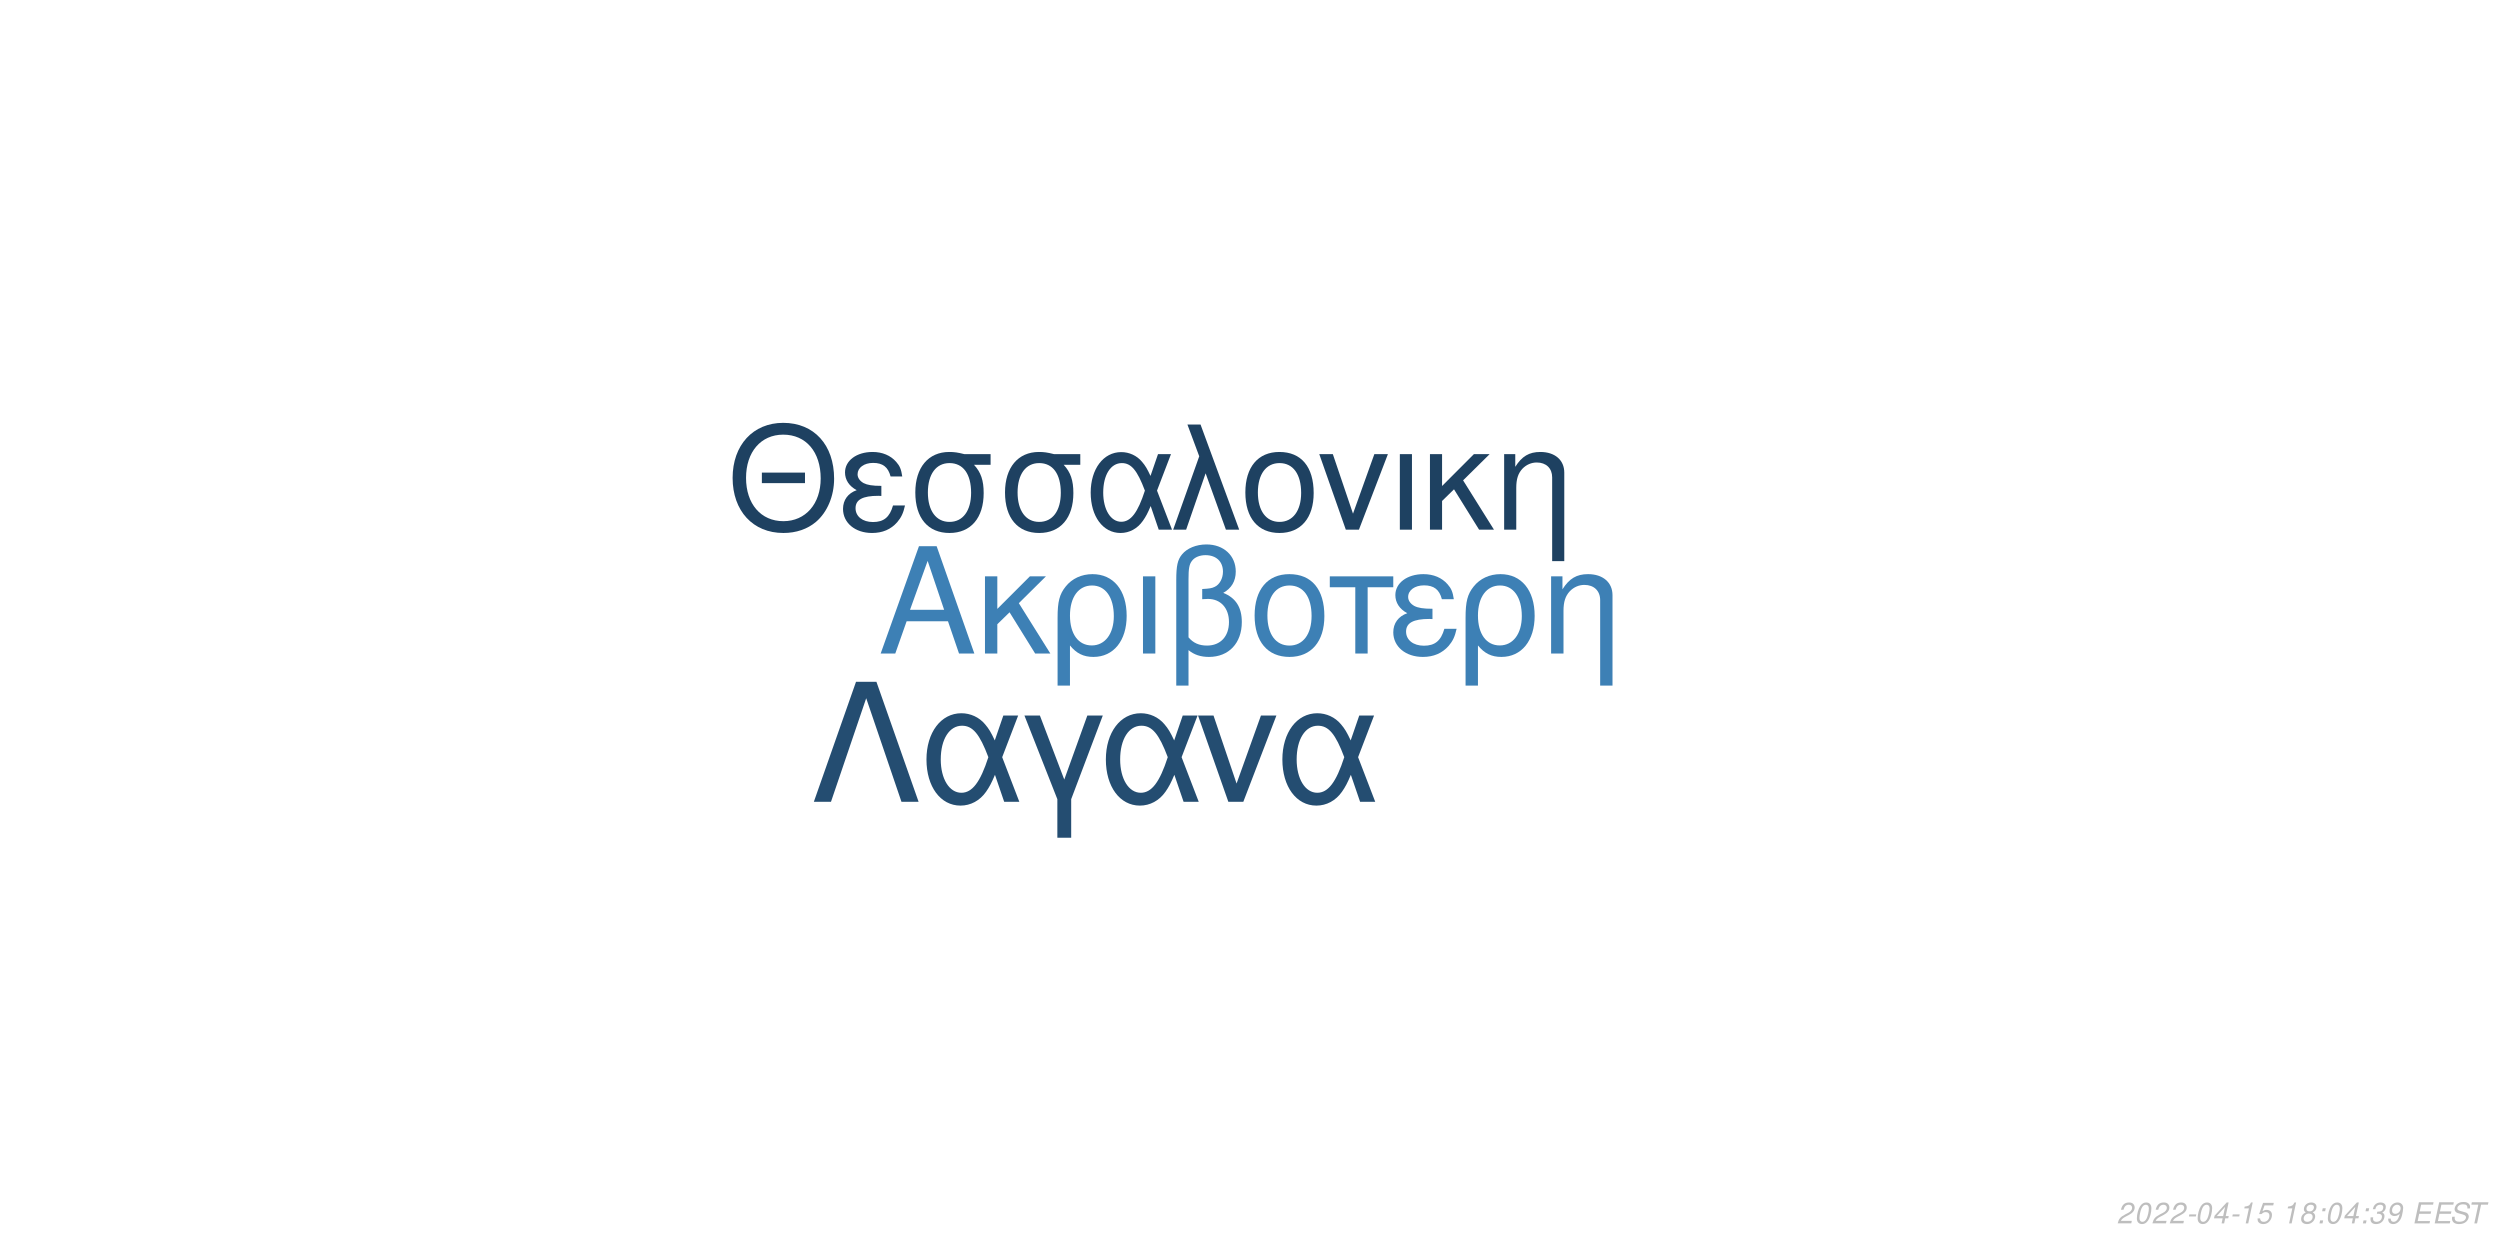
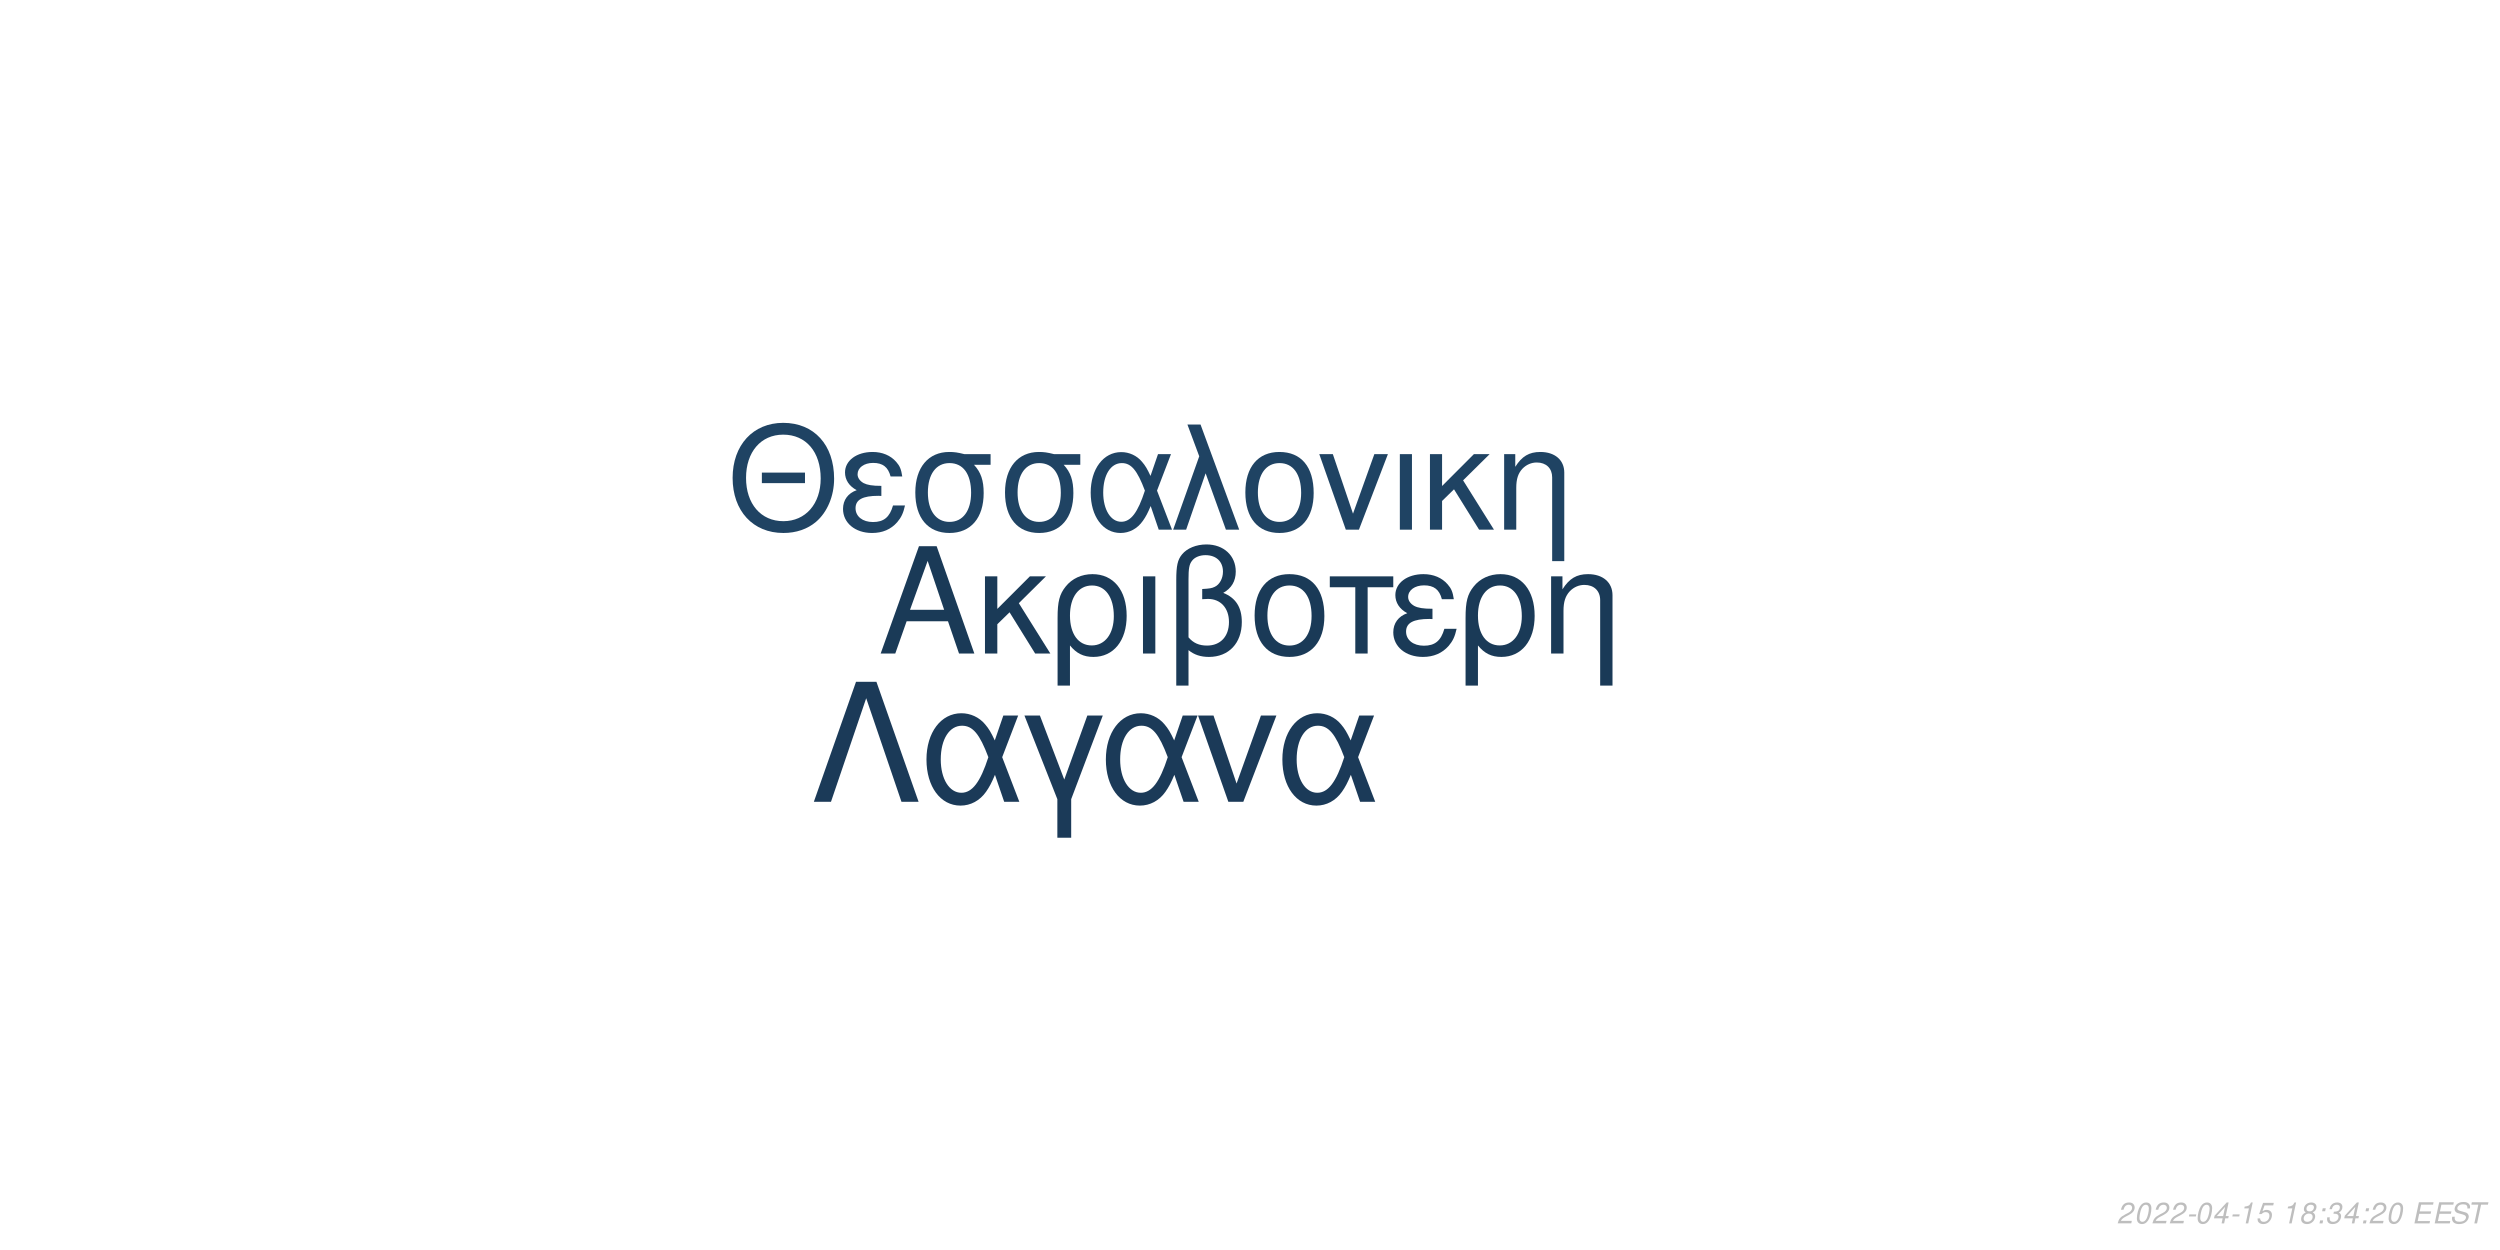
<svg xmlns="http://www.w3.org/2000/svg" xmlns:xlink="http://www.w3.org/1999/xlink" width="864pt" height="432pt" viewBox="0 0 864 432" version="1.1">
  <defs>
    <g>
      <symbol overflow="visible" id="glyph0-0">
        <path style="stroke:none;" d="" />
      </symbol>
      <symbol overflow="visible" id="glyph0-1">
        <path style="stroke:none;" d="M 24.125 -11.141 L 27.938 0 L 33.234 0 L 20.203 -37.094 L 14.094 -37.094 L 0.859 0 L 5.906 0 L 9.828 -11.141 Z M 22.797 -15.109 L 11 -15.109 L 17.094 -32.016 Z M 22.797 -15.109 " />
      </symbol>
      <symbol overflow="visible" id="glyph0-2">
        <path style="stroke:none;" d="M 7.172 -15.422 L 7.172 -26.672 L 2.906 -26.672 L 2.906 0 L 7.172 0 L 7.172 -10.125 L 11.406 -14.25 L 20.25 0 L 25.5 0 L 14.609 -17.406 L 23.969 -26.672 L 18.422 -26.672 Z M 7.172 -15.422 " />
      </symbol>
      <symbol overflow="visible" id="glyph0-3">
        <path style="stroke:none;" d="M 3 11.094 L 7.281 11.094 L 7.281 -2.797 C 9.516 -0.047 11.953 1.172 15.375 1.172 C 22.344 1.172 26.875 -4.422 26.875 -13.031 C 26.875 -21.891 22.297 -27.438 15.062 -27.438 C 11.297 -27.438 7.984 -25.906 5.797 -23.156 C 3.672 -20.516 3 -17.969 3 -12.359 Z M 14.906 -23.516 C 19.547 -23.516 22.438 -19.438 22.438 -12.922 C 22.438 -6.812 19.391 -2.797 14.812 -2.797 C 10.172 -2.797 7.281 -6.766 7.281 -13.125 C 7.281 -19.484 10.234 -23.516 14.906 -23.516 Z M 14.906 -23.516 " />
      </symbol>
      <symbol overflow="visible" id="glyph0-4">
        <path style="stroke:none;" d="M 3.516 0 L 7.781 0 L 7.781 -26.672 L 3.516 -26.672 Z M 3.516 0 " />
      </symbol>
      <symbol overflow="visible" id="glyph0-5">
        <path style="stroke:none;" d="M 4.016 11.094 L 8.25 11.094 L 8.25 -1.172 C 10.172 0.406 12.422 1.172 15.312 1.172 C 22.188 1.172 26.672 -3.609 26.672 -10.891 C 26.672 -15.984 24.578 -19.234 20.25 -20.969 C 23.109 -22.547 24.578 -25.031 24.578 -28.344 C 24.578 -33.844 20.406 -37.703 14.453 -37.703 C 10.938 -37.703 7.734 -36.391 6 -34.25 C 4.484 -32.422 4.016 -30.328 4.016 -25.391 Z M 8.25 -25.656 C 8.25 -29.359 8.5 -30.844 9.469 -32.062 C 10.375 -33.281 12.156 -34 14.094 -34 C 17.812 -34 20.156 -31.812 20.156 -28.297 C 20.156 -25.953 18.984 -23.812 17.297 -23.047 C 16.281 -22.547 15.469 -22.438 12.984 -22.297 L 12.984 -18.781 C 13.734 -18.828 14.344 -18.875 14.969 -18.875 C 19.344 -18.875 22.234 -15.719 22.234 -10.891 C 22.234 -5.906 19.281 -2.75 14.656 -2.75 C 11.953 -2.75 9.922 -3.609 8.25 -5.594 Z M 8.25 -25.656 " />
      </symbol>
      <symbol overflow="visible" id="glyph0-6">
        <path style="stroke:none;" d="M 14.094 -27.438 C 6.562 -27.438 2.094 -22.094 2.094 -13.125 C 2.094 -4.125 6.562 1.172 14.141 1.172 C 21.672 1.172 26.203 -4.172 26.203 -12.922 C 26.203 -22.188 21.828 -27.438 14.094 -27.438 Z M 14.141 -23.516 C 18.938 -23.516 21.781 -19.594 21.781 -12.984 C 21.781 -6.672 18.828 -2.75 14.141 -2.75 C 9.422 -2.75 6.516 -6.672 6.516 -13.125 C 6.516 -19.594 9.422 -23.516 14.141 -23.516 Z M 14.141 -23.516 " />
      </symbol>
      <symbol overflow="visible" id="glyph0-7">
        <path style="stroke:none;" d="M 7.891 0 L 12.156 0 L 12.156 -22.906 L 21.016 -22.906 L 21.016 -26.672 L -0.922 -26.672 L -0.922 -22.906 L 7.891 -22.906 Z M 7.891 0 " />
      </symbol>
      <symbol overflow="visible" id="glyph0-8">
        <path style="stroke:none;" d="M 14.562 -15.469 C 11.344 -15.469 9.562 -15.781 8.297 -16.438 C 6.922 -17.203 6.156 -18.328 6.156 -19.547 C 6.156 -21.891 8.453 -23.562 11.656 -23.562 C 15.062 -23.562 16.953 -22.094 17.812 -18.781 L 21.938 -18.781 C 21.578 -21.266 21.062 -22.5 19.797 -23.922 C 17.812 -26.203 14.906 -27.438 11.453 -27.438 C 5.797 -27.438 1.734 -24.375 1.734 -20.203 C 1.734 -17.609 3.156 -15.375 5.859 -13.938 C 2.797 -12.875 1.016 -10.484 1.016 -7.328 C 1.016 -2.391 5.297 1.172 11.25 1.172 C 14.969 1.172 17.906 -0.109 20.156 -2.641 C 21.578 -4.328 22.297 -5.797 22.906 -8.547 L 18.672 -8.547 C 17.5 -4.422 15.422 -2.703 11.609 -2.703 C 7.938 -2.703 5.438 -4.688 5.438 -7.578 C 5.438 -10.578 7.938 -11.953 13.484 -11.953 C 13.641 -11.953 14.094 -11.953 14.562 -11.906 Z M 14.562 -15.469 " />
      </symbol>
      <symbol overflow="visible" id="glyph0-9">
        <path style="stroke:none;" d="M 3.562 -26.672 L 3.562 0 L 7.844 0 L 7.844 -14.703 C 7.844 -17.906 8.5 -19.891 10.031 -21.531 C 11.406 -22.953 13.188 -23.719 15.062 -23.719 C 18.375 -23.719 20.516 -21.672 20.516 -18.469 L 20.516 11.094 L 24.781 11.094 L 24.781 -20.156 C 24.781 -24.578 21.469 -27.438 16.328 -27.438 C 12.359 -27.438 9.828 -25.906 7.484 -22.188 L 7.484 -26.672 Z M 3.562 -26.672 " />
      </symbol>
      <symbol overflow="visible" id="glyph1-0">
        <path style="stroke:none;" d="" />
      </symbol>
      <symbol overflow="visible" id="glyph1-1">
        <path style="stroke:none;" d="M 26.859 -19.734 L 11.953 -19.734 L 11.953 -16.094 L 26.859 -16.094 Z M 19.328 -36.922 C 8.922 -36.922 1.844 -29.25 1.844 -17.891 C 1.844 -6.484 8.875 1.141 19.391 1.141 C 23.812 1.141 27.703 -0.203 30.641 -2.688 C 34.578 -6.031 36.922 -11.656 36.922 -17.594 C 36.922 -29.297 30 -36.922 19.328 -36.922 Z M 19.328 -32.844 C 27.203 -32.844 32.281 -26.906 32.281 -17.688 C 32.281 -8.922 27.062 -2.938 19.391 -2.938 C 11.609 -2.938 6.484 -8.922 6.484 -17.891 C 6.484 -26.859 11.609 -32.844 19.328 -32.844 Z M 19.328 -32.844 " />
      </symbol>
      <symbol overflow="visible" id="glyph1-2">
        <path style="stroke:none;" d="M 14.25 -15.141 C 11.109 -15.141 9.375 -15.453 8.125 -16.094 C 6.781 -16.844 6.031 -17.938 6.031 -19.141 C 6.031 -21.422 8.266 -23.078 11.406 -23.078 C 14.75 -23.078 16.594 -21.625 17.438 -18.391 L 21.469 -18.391 C 21.125 -20.828 20.625 -22.031 19.391 -23.422 C 17.438 -25.656 14.594 -26.859 11.219 -26.859 C 5.688 -26.859 1.688 -23.875 1.688 -19.781 C 1.688 -17.234 3.094 -15.047 5.734 -13.656 C 2.734 -12.609 1 -10.266 1 -7.172 C 1 -2.344 5.188 1.141 11.016 1.141 C 14.656 1.141 17.547 -0.094 19.734 -2.594 C 21.125 -4.234 21.828 -5.688 22.422 -8.375 L 18.281 -8.375 C 17.141 -4.328 15.094 -2.641 11.359 -2.641 C 7.766 -2.641 5.328 -4.578 5.328 -7.422 C 5.328 -10.359 7.766 -11.703 13.203 -11.703 C 13.359 -11.703 13.797 -11.703 14.25 -11.656 Z M 14.25 -15.141 " />
      </symbol>
      <symbol overflow="visible" id="glyph1-3">
        <path style="stroke:none;" d="M 29 -26.109 L 19.938 -26.109 C 17.594 -26.703 16.438 -26.859 14.703 -26.859 C 7.469 -26.859 2.984 -21.469 2.984 -12.859 C 2.984 -4.031 7.375 1.141 14.797 1.141 C 22.172 1.141 26.609 -4.078 26.609 -12.656 C 26.609 -17.047 25.656 -19.828 23.266 -22.422 L 29 -22.422 Z M 14.797 -23.016 C 19.531 -23.016 22.266 -19.234 22.266 -12.75 C 22.266 -6.531 19.438 -2.688 14.797 -2.688 C 10.172 -2.688 7.328 -6.531 7.328 -12.859 C 7.328 -19.188 10.172 -23.016 14.797 -23.016 Z M 14.797 -23.016 " />
      </symbol>
      <symbol overflow="visible" id="glyph1-4">
        <path style="stroke:none;" d="M 29.344 -26.109 L 24.859 -26.109 L 22.266 -18.578 C 21.125 -21.031 20.484 -22.125 19.328 -23.469 C 17.547 -25.609 14.906 -26.812 12.156 -26.812 C 5.984 -26.812 1.594 -20.984 1.594 -12.812 C 1.594 -4.578 5.828 1.141 11.906 1.141 C 14.953 1.141 17.734 -0.344 19.625 -3.047 C 20.672 -4.531 21.281 -5.688 22.328 -8.172 L 25.109 0 L 29.703 0 L 24.516 -13.5 Z M 20.328 -13.5 C 17.891 -5.922 15.453 -2.734 12.156 -2.734 C 8.516 -2.734 5.922 -6.922 5.922 -12.812 C 5.922 -18.938 8.516 -23.016 12.359 -23.016 C 15.594 -23.016 17.688 -20.531 20.328 -13.5 Z M 20.328 -13.5 " />
      </symbol>
      <symbol overflow="visible" id="glyph1-5">
        <path style="stroke:none;" d="M 1.094 0 L 5.578 0 L 12.312 -19.484 L 19.328 0 L 23.922 0 L 10.562 -36.328 L 6.031 -36.328 L 10.109 -25.359 Z M 1.094 0 " />
      </symbol>
      <symbol overflow="visible" id="glyph1-6">
        <path style="stroke:none;" d="M 13.797 -26.859 C 6.422 -26.859 2.047 -21.625 2.047 -12.859 C 2.047 -4.031 6.422 1.141 13.859 1.141 C 21.234 1.141 25.656 -4.078 25.656 -12.656 C 25.656 -21.719 21.375 -26.859 13.797 -26.859 Z M 13.859 -23.016 C 18.531 -23.016 21.328 -19.188 21.328 -12.703 C 21.328 -6.531 18.438 -2.688 13.859 -2.688 C 9.219 -2.688 6.375 -6.531 6.375 -12.859 C 6.375 -19.188 9.219 -23.016 13.859 -23.016 Z M 13.859 -23.016 " />
      </symbol>
      <symbol overflow="visible" id="glyph1-7">
        <path style="stroke:none;" d="M 14.297 0 L 24.312 -26.109 L 19.625 -26.109 L 12.25 -5.531 L 5.281 -26.109 L 0.594 -26.109 L 9.766 0 Z M 14.297 0 " />
      </symbol>
      <symbol overflow="visible" id="glyph1-8">
        <path style="stroke:none;" d="M 3.438 0 L 7.625 0 L 7.625 -26.109 L 3.438 -26.109 Z M 3.438 0 " />
      </symbol>
      <symbol overflow="visible" id="glyph1-9">
        <path style="stroke:none;" d="M 7.031 -15.094 L 7.031 -26.109 L 2.844 -26.109 L 2.844 0 L 7.031 0 L 7.031 -9.922 L 11.156 -13.953 L 19.828 0 L 24.969 0 L 14.297 -17.047 L 23.469 -26.109 L 18.031 -26.109 Z M 7.031 -15.094 " />
      </symbol>
      <symbol overflow="visible" id="glyph1-10">
        <path style="stroke:none;" d="M 3.484 -26.109 L 3.484 0 L 7.672 0 L 7.672 -14.406 C 7.672 -17.547 8.328 -19.484 9.812 -21.078 C 11.156 -22.469 12.906 -23.219 14.75 -23.219 C 17.984 -23.219 20.078 -21.234 20.078 -18.094 L 20.078 10.859 L 24.266 10.859 L 24.266 -19.734 C 24.266 -24.062 21.031 -26.859 16 -26.859 C 12.109 -26.859 9.609 -25.359 7.328 -21.719 L 7.328 -26.109 Z M 3.484 -26.109 " />
      </symbol>
      <symbol overflow="visible" id="glyph2-0">
        <path style="stroke:none;" d="" />
      </symbol>
      <symbol overflow="visible" id="glyph2-1">
        <path style="stroke:none;" d="M 22.531 -41.484 L 15.484 -41.484 L 0.906 0 L 6.828 0 L 19 -35.797 L 31.188 0 L 37.109 0 Z M 22.531 -41.484 " />
      </symbol>
      <symbol overflow="visible" id="glyph2-2">
        <path style="stroke:none;" d="M 33.516 -29.812 L 28.391 -29.812 L 25.438 -21.219 C 24.125 -24.016 23.391 -25.266 22.078 -26.797 C 20.031 -29.25 17.016 -30.609 13.891 -30.609 C 6.828 -30.609 1.828 -23.953 1.828 -14.625 C 1.828 -5.234 6.656 1.312 13.594 1.312 C 17.078 1.312 20.266 -0.391 22.422 -3.469 C 23.609 -5.172 24.297 -6.484 25.5 -9.328 L 28.688 0 L 33.922 0 L 28 -15.422 Z M 23.219 -15.422 C 20.422 -6.766 17.641 -3.125 13.891 -3.125 C 9.734 -3.125 6.766 -7.906 6.766 -14.625 C 6.766 -21.625 9.734 -26.297 14.109 -26.297 C 17.812 -26.297 20.203 -23.453 23.219 -15.422 Z M 23.219 -15.422 " />
      </symbol>
      <symbol overflow="visible" id="glyph2-3">
        <path style="stroke:none;" d="M 12.062 12.406 L 16.844 12.406 L 16.844 -0.906 L 27.766 -29.812 L 22.422 -29.812 L 14.453 -7.688 L 6.031 -29.812 L 0.688 -29.812 L 12.062 -0.906 Z M 12.062 12.406 " />
      </symbol>
      <symbol overflow="visible" id="glyph2-4">
        <path style="stroke:none;" d="M 16.328 0 L 27.766 -29.812 L 22.422 -29.812 L 14 -6.312 L 6.031 -29.812 L 0.688 -29.812 L 11.156 0 Z M 16.328 0 " />
      </symbol>
      <symbol overflow="visible" id="glyph3-0">
        <path style="stroke:none;" d="" />
      </symbol>
      <symbol overflow="visible" id="glyph3-1">
        <path style="stroke:none;" d="M 5.234 -0.875 L 1.469 -0.875 C 1.641 -1.375 2.203 -1.891 3.109 -2.344 L 4.234 -2.938 C 5.562 -3.625 6.219 -4.469 6.219 -5.484 C 6.219 -5.938 6.062 -6.359 5.797 -6.656 C 5.469 -7.047 4.984 -7.234 4.312 -7.234 C 2.766 -7.234 1.891 -6.453 1.484 -4.734 L 2.375 -4.734 C 2.484 -5.188 2.609 -5.484 2.797 -5.75 C 3.094 -6.203 3.609 -6.453 4.188 -6.453 C 4.891 -6.453 5.344 -6.031 5.344 -5.375 C 5.344 -4.703 4.859 -4.094 4.016 -3.656 L 2.984 -3.125 C 1.234 -2.188 0.797 -1.656 0.344 -0.016 L 5.047 -0.016 Z M 5.234 -0.875 " />
      </symbol>
      <symbol overflow="visible" id="glyph3-2">
        <path style="stroke:none;" d="M 4.203 -7.234 C 3.375 -7.234 2.688 -6.812 2.125 -5.984 C 1.484 -5.047 0.984 -3.188 0.984 -1.734 C 0.984 -1.109 1.172 -0.562 1.484 -0.266 C 1.797 0.047 2.281 0.234 2.766 0.234 C 3.625 0.234 4.281 -0.156 4.859 -1.016 C 5.516 -1.953 6 -3.797 6 -5.266 C 6 -6.5 5.328 -7.234 4.203 -7.234 Z M 4.094 -6.453 C 4.734 -6.453 5.125 -5.984 5.125 -5.156 C 5.125 -4.203 4.781 -2.625 4.406 -1.812 C 3.984 -0.938 3.516 -0.547 2.875 -0.547 C 2.25 -0.547 1.875 -1.031 1.875 -1.828 C 1.875 -2.797 2.203 -4.344 2.594 -5.203 C 2.984 -6.047 3.453 -6.453 4.094 -6.453 Z M 4.094 -6.453 " />
      </symbol>
      <symbol overflow="visible" id="glyph3-3">
        <path style="stroke:none;" d="M 3.516 -3.125 L 1.125 -3.125 L 0.969 -2.406 L 3.359 -2.406 Z M 3.516 -3.125 " />
      </symbol>
      <symbol overflow="visible" id="glyph3-4">
        <path style="stroke:none;" d="M 3.625 -1.75 L 3.266 0 L 4.141 0 L 4.516 -1.75 L 5.562 -1.75 L 5.734 -2.531 L 4.688 -2.531 L 5.688 -7.234 L 5.016 -7.234 L 0.844 -2.672 L 0.641 -1.75 Z M 3.797 -2.531 L 1.594 -2.531 L 4.469 -5.703 Z M 3.797 -2.531 " />
      </symbol>
      <symbol overflow="visible" id="glyph3-5">
        <path style="stroke:none;" d="M 3.703 -5.188 L 2.594 0 L 3.469 0 L 5.016 -7.234 L 4.438 -7.234 C 3.906 -6.156 3.688 -6.016 2.234 -5.812 L 2.109 -5.188 Z M 3.703 -5.188 " />
      </symbol>
      <symbol overflow="visible" id="glyph3-6">
        <path style="stroke:none;" d="M 6.297 -7.094 L 2.594 -7.094 L 1.234 -3.234 L 2.047 -3.234 C 2.656 -3.766 2.938 -3.906 3.531 -3.906 C 4.328 -3.906 4.797 -3.453 4.797 -2.688 C 4.797 -1.438 3.969 -0.547 2.828 -0.547 C 2.031 -0.547 1.609 -0.938 1.578 -1.734 L 0.703 -1.734 L 0.703 -1.516 C 0.703 -0.938 0.844 -0.547 1.188 -0.266 C 1.562 0.062 2.078 0.234 2.703 0.234 C 3.656 0.234 4.391 -0.156 4.984 -0.922 C 5.422 -1.5 5.672 -2.234 5.672 -2.953 C 5.672 -4 4.938 -4.672 3.812 -4.672 C 3.328 -4.672 2.906 -4.547 2.406 -4.234 L 3.109 -6.219 L 6.109 -6.219 Z M 6.297 -7.094 " />
      </symbol>
      <symbol overflow="visible" id="glyph3-7">
        <path style="stroke:none;" d="" />
      </symbol>
      <symbol overflow="visible" id="glyph3-8">
        <path style="stroke:none;" d="M 4.766 -3.797 C 5.078 -3.969 5.234 -4.078 5.438 -4.234 C 5.812 -4.594 6.062 -5.172 6.062 -5.734 C 6.062 -6.625 5.344 -7.234 4.266 -7.234 C 2.812 -7.234 1.703 -6.219 1.703 -4.875 C 1.703 -4.406 1.875 -4.125 2.359 -3.812 C 1.297 -3.312 0.75 -2.516 0.75 -1.469 C 0.75 -0.438 1.547 0.234 2.812 0.234 C 3.656 0.234 4.359 -0.094 4.938 -0.734 C 5.359 -1.234 5.609 -1.859 5.609 -2.438 C 5.609 -3.047 5.312 -3.516 4.766 -3.797 Z M 4.109 -6.453 C 4.797 -6.453 5.188 -6.125 5.188 -5.578 C 5.188 -5.266 5.062 -4.922 4.859 -4.672 C 4.562 -4.312 4.188 -4.156 3.656 -4.156 C 2.984 -4.156 2.594 -4.453 2.594 -4.984 C 2.594 -5.859 3.203 -6.453 4.109 -6.453 Z M 3.453 -3.406 C 4.234 -3.406 4.734 -2.984 4.734 -2.312 C 4.734 -1.312 3.922 -0.547 2.875 -0.547 C 2.125 -0.547 1.625 -0.969 1.625 -1.625 C 1.625 -2.609 2.438 -3.406 3.453 -3.406 Z M 3.453 -3.406 " />
      </symbol>
      <symbol overflow="visible" id="glyph3-9">
        <path style="stroke:none;" d="M 2.359 -1.031 L 1.312 -1.031 L 1.094 0 L 2.141 0 Z M 3.266 -5.234 L 2.219 -5.234 L 2 -4.203 L 3.047 -4.203 Z M 3.266 -5.234 " />
      </symbol>
      <symbol overflow="visible" id="glyph3-10">
        <path style="stroke:none;" d="M 2.922 -3.312 C 3.125 -3.344 3.234 -3.344 3.375 -3.344 C 4.203 -3.344 4.688 -3 4.688 -2.406 C 4.688 -1.312 3.906 -0.547 2.781 -0.547 C 2.047 -0.547 1.594 -0.938 1.594 -1.562 C 1.594 -1.719 1.609 -1.844 1.656 -2.094 L 0.766 -2.094 C 0.734 -1.797 0.719 -1.641 0.719 -1.469 C 0.719 -0.375 1.406 0.234 2.641 0.234 C 3.547 0.234 4.297 -0.078 4.812 -0.656 C 5.266 -1.156 5.562 -1.875 5.562 -2.547 C 5.562 -3.125 5.344 -3.453 4.797 -3.734 C 5.641 -4.234 6.016 -4.844 6.016 -5.734 C 6.016 -6.656 5.312 -7.234 4.203 -7.234 C 3.375 -7.234 2.672 -6.938 2.188 -6.375 C 1.891 -6.031 1.703 -5.641 1.516 -4.906 L 2.391 -4.906 C 2.5 -5.359 2.594 -5.594 2.734 -5.812 C 3.047 -6.234 3.516 -6.453 4.078 -6.453 C 4.734 -6.453 5.141 -6.125 5.141 -5.578 C 5.141 -5.188 5.016 -4.797 4.797 -4.547 C 4.516 -4.234 4 -4.062 3.266 -4.062 L 3.078 -4.062 Z M 2.922 -3.312 " />
      </symbol>
      <symbol overflow="visible" id="glyph3-11">
-         <path style="stroke:none;" d="M 0.844 -1.656 C 0.844 -1.547 0.844 -1.438 0.844 -1.375 C 0.844 -0.406 1.531 0.234 2.578 0.234 C 3.203 0.234 3.766 0.016 4.297 -0.438 C 4.938 -1 5.312 -1.656 5.594 -2.719 C 5.844 -3.672 6.016 -4.766 6.016 -5.375 C 6.016 -5.844 5.844 -6.328 5.547 -6.656 C 5.203 -7.031 4.703 -7.234 4.062 -7.234 C 2.516 -7.234 1.297 -5.938 1.297 -4.266 C 1.297 -3.203 1.984 -2.547 3.047 -2.547 C 3.484 -2.547 3.953 -2.672 4.281 -2.891 C 4.406 -2.984 4.547 -3.078 4.828 -3.344 C 4.438 -1.484 3.703 -0.547 2.703 -0.547 C 2.109 -0.547 1.719 -0.938 1.719 -1.547 L 1.719 -1.656 Z M 3.953 -6.453 C 4.625 -6.453 5.141 -5.953 5.141 -5.281 C 5.141 -4.188 4.312 -3.312 3.297 -3.312 C 2.594 -3.312 2.172 -3.734 2.172 -4.453 C 2.172 -5.562 2.984 -6.453 3.953 -6.453 Z M 3.953 -6.453 " />
+         <path style="stroke:none;" d="M 2.547 -3.312 L 6.5 -3.312 L 6.688 -4.141 L 2.719 -4.141 L 3.219 -6.469 L 7.344 -6.469 L 7.516 -7.297 L 2.453 -7.297 L 0.906 0 L 6.125 0 L 6.297 -0.812 L 2.016 -0.812 Z M 2.547 -3.312 " />
      </symbol>
      <symbol overflow="visible" id="glyph3-12">
-         <path style="stroke:none;" d="M 2.547 -3.312 L 6.5 -3.312 L 6.688 -4.141 L 2.719 -4.141 L 3.219 -6.469 L 7.344 -6.469 L 7.516 -7.297 L 2.453 -7.297 L 0.906 0 L 6.125 0 L 6.297 -0.812 L 2.016 -0.812 Z M 2.547 -3.312 " />
+         <path style="stroke:none;" d="M 7.062 -5.156 C 7.125 -5.438 7.141 -5.562 7.141 -5.703 C 7.141 -6.156 6.938 -6.594 6.594 -6.891 C 6.188 -7.25 5.656 -7.406 4.875 -7.406 C 3.844 -7.406 3.047 -7.125 2.5 -6.562 C 2.094 -6.141 1.781 -5.438 1.781 -4.922 C 1.781 -4.297 2.219 -3.766 2.891 -3.562 L 4.594 -3.094 C 5.406 -2.859 5.734 -2.578 5.734 -2.094 C 5.734 -1.781 5.547 -1.406 5.266 -1.141 C 4.844 -0.766 4.266 -0.578 3.453 -0.578 C 2.328 -0.578 1.812 -0.984 1.812 -1.906 C 1.812 -2.047 1.812 -2.125 1.844 -2.312 L 0.984 -2.312 C 0.906 -2.062 0.891 -1.906 0.891 -1.688 C 0.891 -0.484 1.797 0.234 3.297 0.234 C 4.359 0.234 5.234 -0.062 5.812 -0.609 C 6.344 -1.078 6.688 -1.797 6.688 -2.375 C 6.688 -2.641 6.609 -2.906 6.453 -3.156 C 6.234 -3.5 5.938 -3.703 5.469 -3.828 L 3.75 -4.312 C 2.984 -4.547 2.734 -4.734 2.734 -5.188 C 2.734 -5.547 2.875 -5.844 3.188 -6.109 C 3.547 -6.438 4.031 -6.594 4.703 -6.594 C 5.266 -6.594 5.688 -6.484 5.906 -6.297 C 6.094 -6.125 6.219 -5.797 6.219 -5.516 C 6.219 -5.422 6.203 -5.344 6.188 -5.156 Z M 7.062 -5.156 " />
      </symbol>
      <symbol overflow="visible" id="glyph3-13">
-         <path style="stroke:none;" d="M 7.062 -5.156 C 7.125 -5.438 7.141 -5.562 7.141 -5.703 C 7.141 -6.156 6.938 -6.594 6.594 -6.891 C 6.188 -7.25 5.656 -7.406 4.875 -7.406 C 3.844 -7.406 3.047 -7.125 2.5 -6.562 C 2.094 -6.141 1.781 -5.438 1.781 -4.922 C 1.781 -4.297 2.219 -3.766 2.891 -3.562 L 4.594 -3.094 C 5.406 -2.859 5.734 -2.578 5.734 -2.094 C 5.734 -1.781 5.547 -1.406 5.266 -1.141 C 4.844 -0.766 4.266 -0.578 3.453 -0.578 C 2.328 -0.578 1.812 -0.984 1.812 -1.906 C 1.812 -2.047 1.812 -2.125 1.844 -2.312 L 0.984 -2.312 C 0.906 -2.062 0.891 -1.906 0.891 -1.688 C 0.891 -0.484 1.797 0.234 3.297 0.234 C 4.359 0.234 5.234 -0.062 5.812 -0.609 C 6.344 -1.078 6.688 -1.797 6.688 -2.375 C 6.688 -2.641 6.609 -2.906 6.453 -3.156 C 6.234 -3.5 5.938 -3.703 5.469 -3.828 L 3.75 -4.312 C 2.984 -4.547 2.734 -4.734 2.734 -5.188 C 2.734 -5.547 2.875 -5.844 3.188 -6.109 C 3.547 -6.438 4.031 -6.594 4.703 -6.594 C 5.266 -6.594 5.688 -6.484 5.906 -6.297 C 6.094 -6.125 6.219 -5.797 6.219 -5.516 C 6.219 -5.422 6.203 -5.344 6.188 -5.156 Z M 7.062 -5.156 " />
-       </symbol>
-       <symbol overflow="visible" id="glyph3-14">
        <path style="stroke:none;" d="M 4.938 -6.469 L 7.312 -6.469 L 7.484 -7.297 L 1.75 -7.297 L 1.578 -6.469 L 3.984 -6.469 L 2.609 0 L 3.547 0 Z M 4.938 -6.469 " />
      </symbol>
    </g>
  </defs>
  <g id="surface1">
    <rect x="0" y="0" width="864" height="432" style="fill:rgb(100%,100%,100%);fill-opacity:1;stroke:none;" />
-     <g style="fill:rgb(23.922%,50.196%,70.98%);fill-opacity:1;">
+     <g style="fill:rgb(10.196%,22.745%,34.118%);fill-opacity:1;">
      <use xlink:href="#glyph0-1" x="303.5" y="225.861" />
      <use xlink:href="#glyph0-2" x="337.5" y="225.861" />
      <use xlink:href="#glyph0-3" x="362.5" y="225.861" />
      <use xlink:href="#glyph0-4" x="391.5" y="225.861" />
      <use xlink:href="#glyph0-5" x="402.5" y="225.861" />
      <use xlink:href="#glyph0-6" x="431.5" y="225.861" />
      <use xlink:href="#glyph0-7" x="460.5" y="225.861" />
      <use xlink:href="#glyph0-8" x="480.5" y="225.861" />
      <use xlink:href="#glyph0-3" x="503.5" y="225.861" />
      <use xlink:href="#glyph0-9" x="532.5" y="225.861" />
    </g>
-     <g style="fill:rgb(11.765%,25.49%,38.039%);fill-opacity:1;">
+     <g style="fill:rgb(12.157%,26.275%,38.824%);fill-opacity:1;">
      <use xlink:href="#glyph1-1" x="251.348" y="183.058" />
      <use xlink:href="#glyph1-2" x="290.348" y="183.058" />
      <use xlink:href="#glyph1-3" x="313.348" y="183.058" />
      <use xlink:href="#glyph1-3" x="344.348" y="183.058" />
      <use xlink:href="#glyph1-4" x="375.348" y="183.058" />
      <use xlink:href="#glyph1-5" x="404.348" y="183.058" />
      <use xlink:href="#glyph1-6" x="428.348" y="183.058" />
      <use xlink:href="#glyph1-7" x="455.348" y="183.058" />
      <use xlink:href="#glyph1-8" x="480.348" y="183.058" />
      <use xlink:href="#glyph1-9" x="491.348" y="183.058" />
      <use xlink:href="#glyph1-10" x="516.348" y="183.058" />
    </g>
-     <g style="fill:rgb(14.118%,30.196%,44.314%);fill-opacity:1;">
+     <g style="fill:rgb(10.588%,22.745%,34.51%);fill-opacity:1;">
      <use xlink:href="#glyph2-1" x="280.359" y="277.105" />
      <use xlink:href="#glyph2-2" x="318.359" y="277.105" />
      <use xlink:href="#glyph2-3" x="353.359" y="277.105" />
      <use xlink:href="#glyph2-2" x="380.359" y="277.105" />
      <use xlink:href="#glyph2-4" x="413.359" y="277.105" />
      <use xlink:href="#glyph2-2" x="441.359" y="277.105" />
    </g>
    <g style="fill:rgb(74.51%,74.51%,74.51%);fill-opacity:1;">
      <use xlink:href="#glyph3-1" x="731.52" y="422.81" />
      <use xlink:href="#glyph3-2" x="737.52" y="422.81" />
      <use xlink:href="#glyph3-1" x="743.52" y="422.81" />
      <use xlink:href="#glyph3-1" x="749.52" y="422.81" />
      <use xlink:href="#glyph3-3" x="755.52" y="422.81" />
      <use xlink:href="#glyph3-2" x="758.52" y="422.81" />
      <use xlink:href="#glyph3-4" x="764.52" y="422.81" />
      <use xlink:href="#glyph3-3" x="770.52" y="422.81" />
      <use xlink:href="#glyph3-5" x="773.52" y="422.81" />
      <use xlink:href="#glyph3-6" x="779.52" y="422.81" />
      <use xlink:href="#glyph3-7" x="785.52" y="422.81" />
      <use xlink:href="#glyph3-5" x="788.52" y="422.81" />
      <use xlink:href="#glyph3-8" x="794.52" y="422.81" />
      <use xlink:href="#glyph3-9" x="800.52" y="422.81" />
-       <use xlink:href="#glyph3-2" x="803.52" y="422.81" />
+       <use xlink:href="#glyph3-10" x="803.52" y="422.81" />
      <use xlink:href="#glyph3-4" x="809.52" y="422.81" />
      <use xlink:href="#glyph3-9" x="815.52" y="422.81" />
-       <use xlink:href="#glyph3-10" x="818.52" y="422.81" />
-       <use xlink:href="#glyph3-11" x="824.52" y="422.81" />
+       <use xlink:href="#glyph3-1" x="818.52" y="422.81" />
+       <use xlink:href="#glyph3-2" x="824.52" y="422.81" />
      <use xlink:href="#glyph3-7" x="830.52" y="422.81" />
-       <use xlink:href="#glyph3-12" x="833.52" y="422.81" />
-       <use xlink:href="#glyph3-12" x="840.52" y="422.81" />
-       <use xlink:href="#glyph3-13" x="846.52" y="422.81" />
-       <use xlink:href="#glyph3-14" x="852.52" y="422.81" />
+       <use xlink:href="#glyph3-11" x="833.52" y="422.81" />
+       <use xlink:href="#glyph3-11" x="840.52" y="422.81" />
+       <use xlink:href="#glyph3-12" x="846.52" y="422.81" />
+       <use xlink:href="#glyph3-13" x="852.52" y="422.81" />
    </g>
  </g>
</svg>
